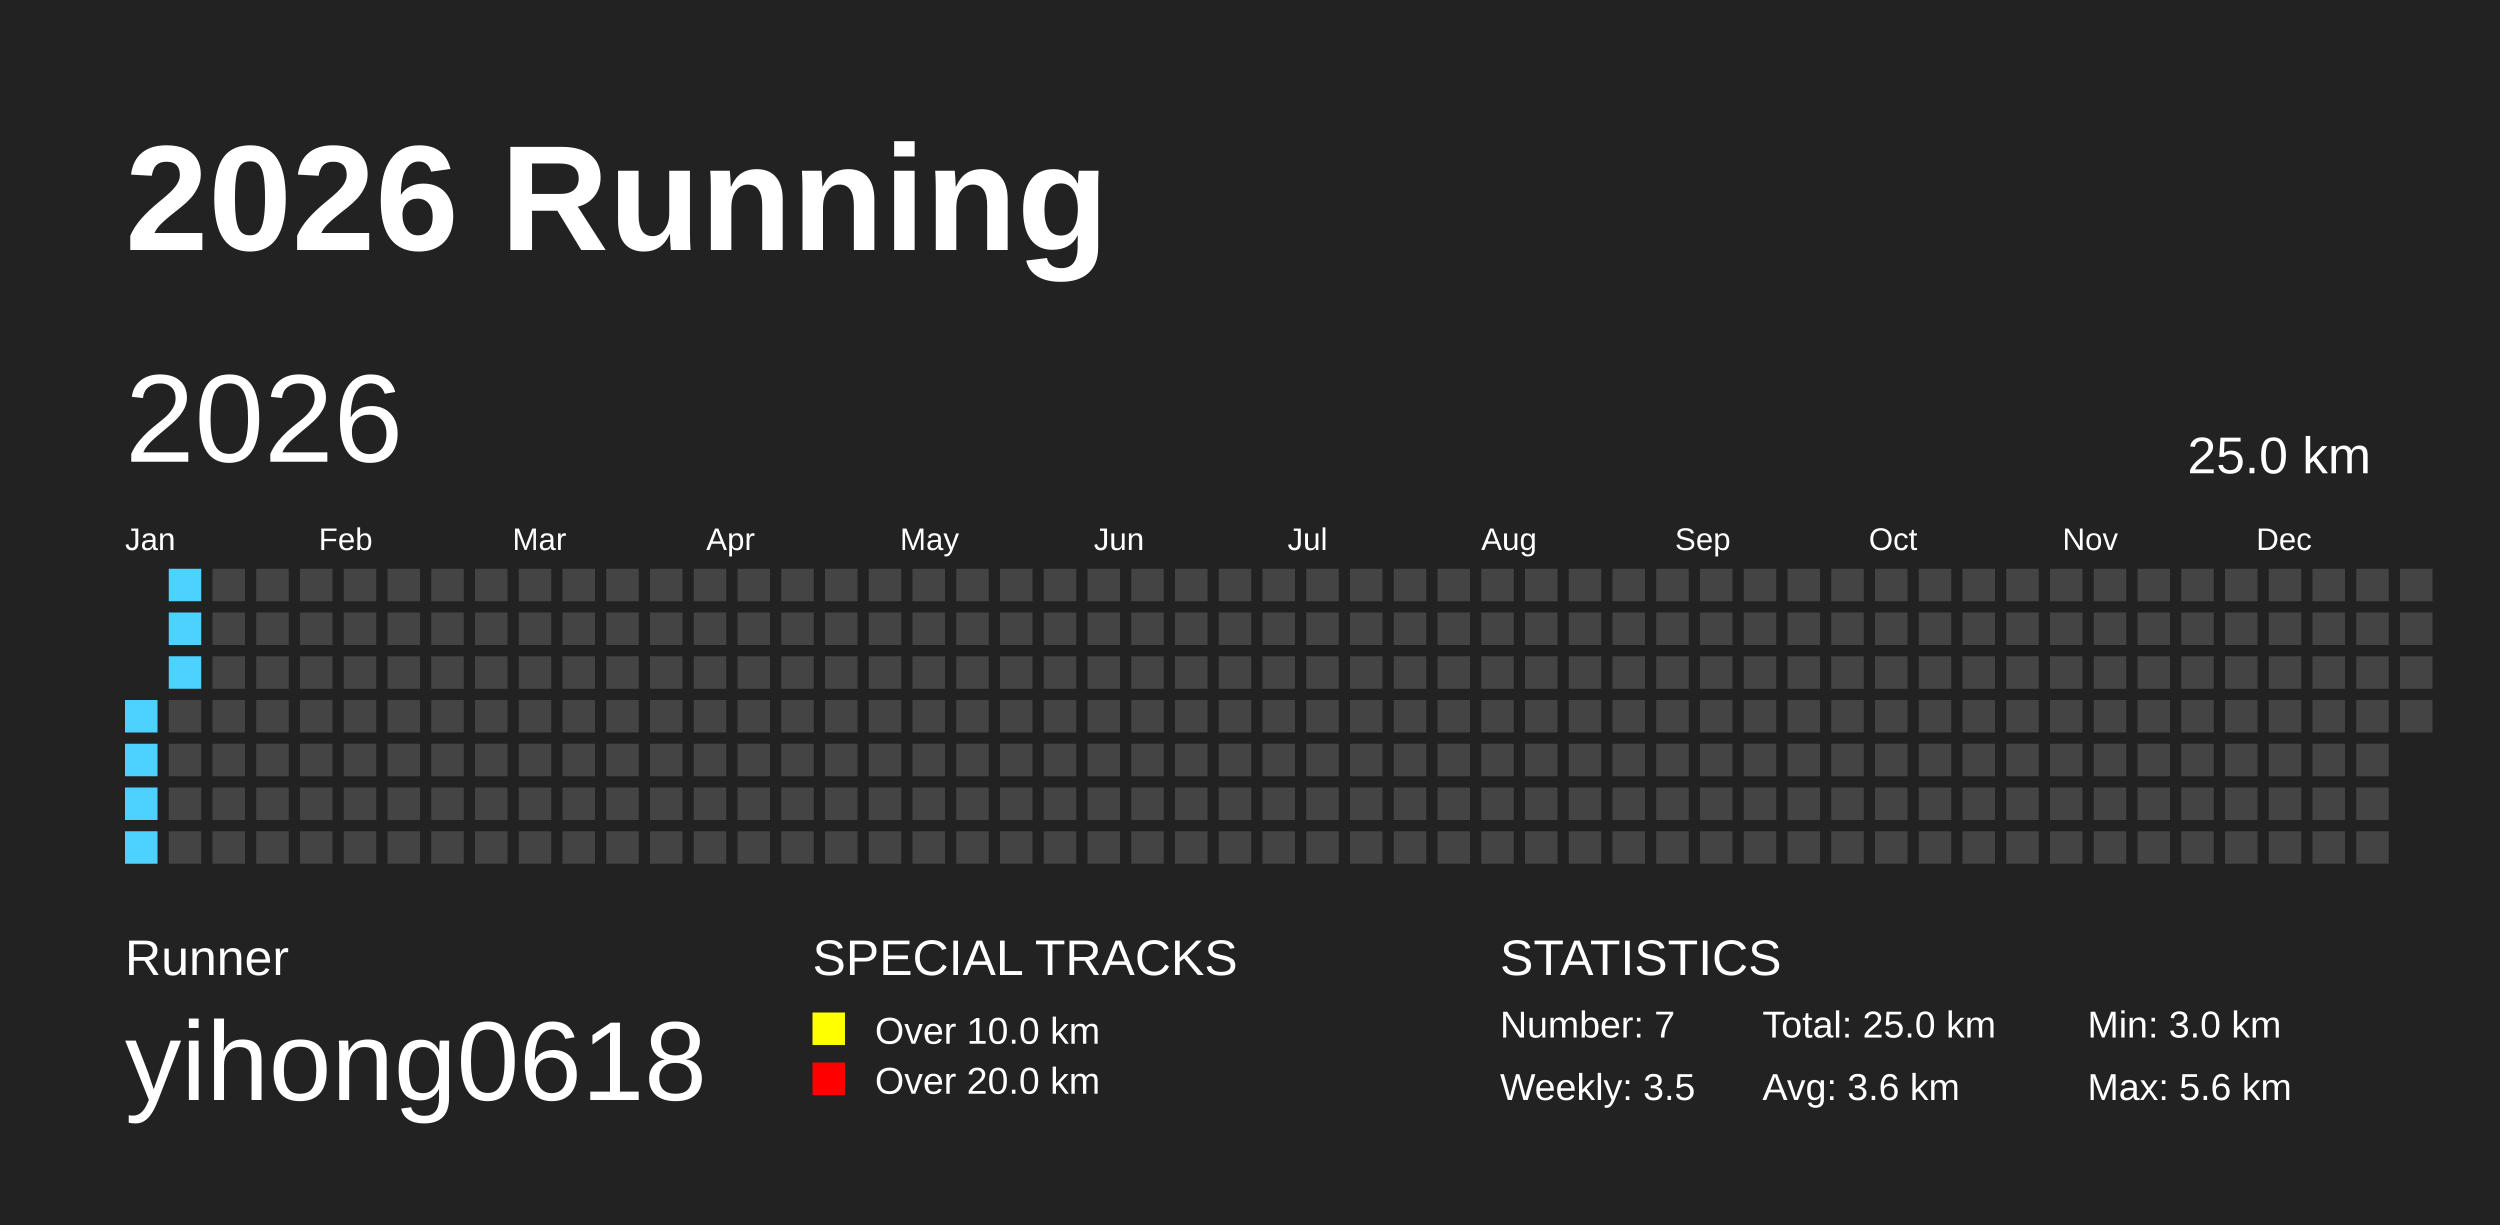
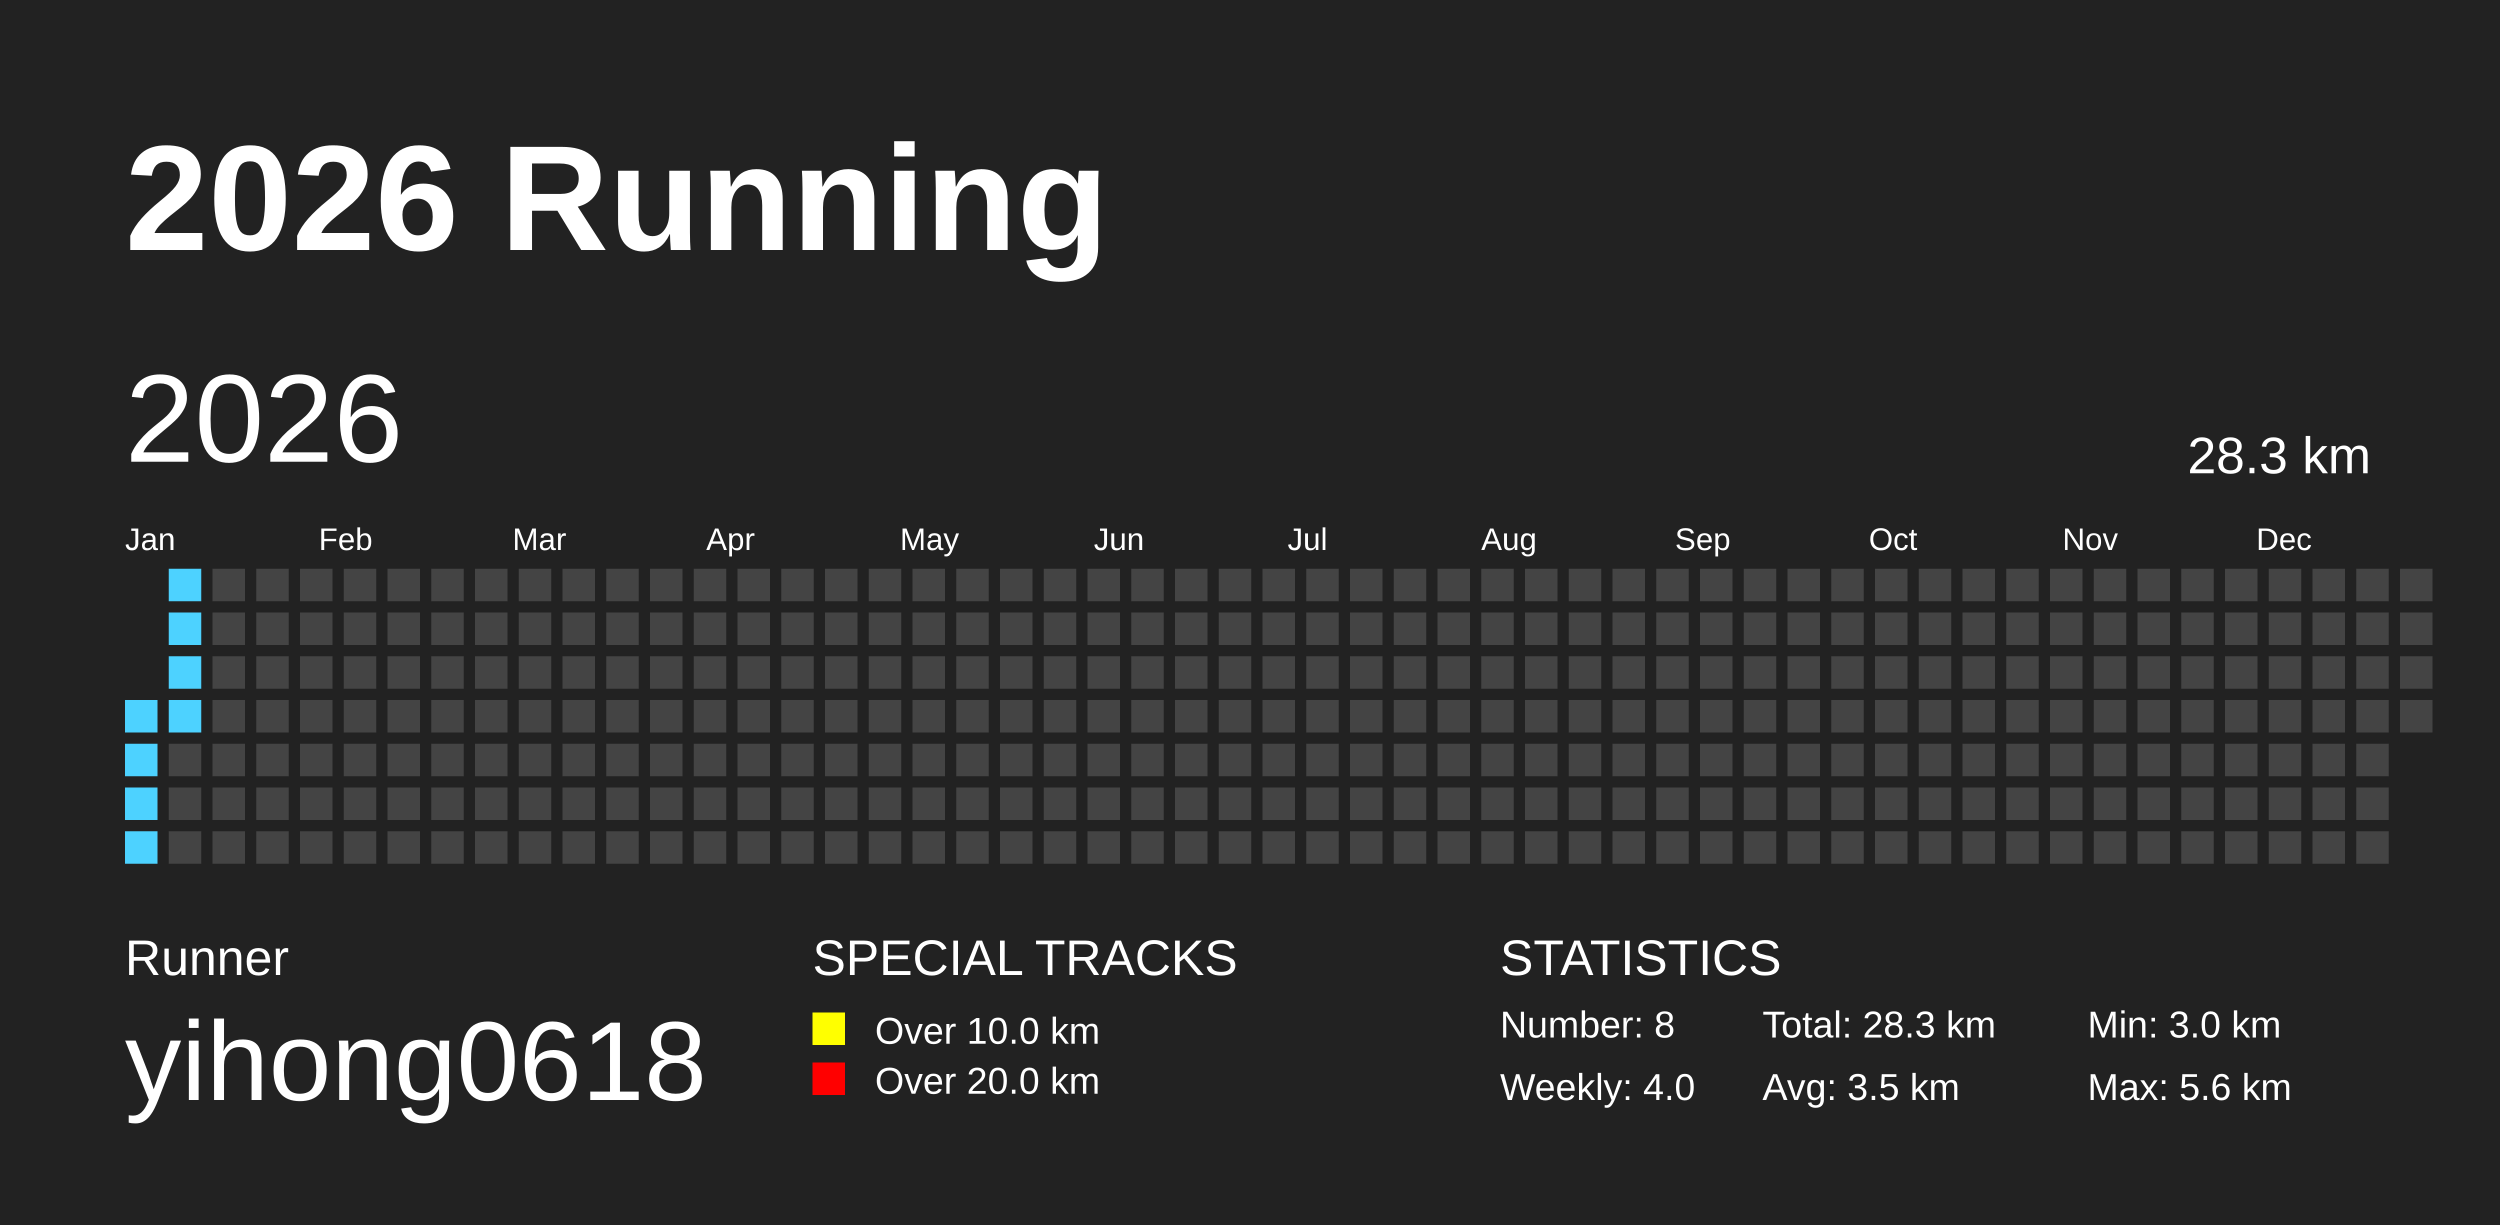
<svg xmlns="http://www.w3.org/2000/svg" baseProfile="full" height="98mm" version="1.1" viewBox="0,0,200,98" width="200mm">
  <defs />
  <rect fill="#222222" height="98" width="200" x="0" y="0" />
  <text fill="#FFFFFF" style="font-size:12px; font-family:Arial; font-weight:bold;" x="10" y="20">2026 Running</text>
  <text fill="#FFFFFF" style="font-size:4px; font-family:Arial" x="10" y="78">Runner</text>
  <text fill="#FFFFFF" style="font-size:9px; font-family:Arial" x="10" y="88">yihong0618</text>
  <text fill="#FFFFFF" style="font-size:4px; font-family:Arial" x="65" y="78">SPECIAL TRACKS</text>
  <rect fill="yellow" height="2.6" width="2.6" x="65" y="81" />
  <text fill="#FFFFFF" style="font-size:3px; font-family:Arial" x="70" y="83.5">Over 10.0 km</text>
  <rect fill="red" height="2.6" width="2.6" x="65" y="85" />
  <text fill="#FFFFFF" style="font-size:3px; font-family:Arial" x="70" y="87.5">Over 20.0 km</text>
  <text fill="#FFFFFF" style="font-size:4px; font-family:Arial" x="120" y="78">STATISTICS</text>
-   <text fill="#FFFFFF" style="font-size:3px; font-family:Arial" x="120" y="83">Number: 7</text>
-   <text fill="#FFFFFF" style="font-size:3px; font-family:Arial" x="120" y="88">Weekly: 3.5</text>
-   <text fill="#FFFFFF" style="font-size:3px; font-family:Arial" x="141" y="83">Total: 25.0 km</text>
-   <text fill="#FFFFFF" style="font-size:3px; font-family:Arial" x="141" y="88">Avg: 3.6 km</text>
+   <text fill="#FFFFFF" style="font-size:3px; font-family:Arial" x="120" y="83">Number: 8</text>
+   <text fill="#FFFFFF" style="font-size:3px; font-family:Arial" x="120" y="88">Weekly: 4.0</text>
+   <text fill="#FFFFFF" style="font-size:3px; font-family:Arial" x="141" y="83">Total: 28.3 km</text>
+   <text fill="#FFFFFF" style="font-size:3px; font-family:Arial" x="141" y="88">Avg: 3.5 km</text>
  <text fill="#FFFFFF" style="font-size:3px; font-family:Arial" x="167" y="83">Min: 3.0 km</text>
  <text fill="#FFFFFF" style="font-size:3px; font-family:Arial" x="167" y="88">Max: 5.6 km</text>
  <text dominant-baseline="hanging" fill="#FFFFFF" style="font-size:10.0px; font-family:Arial;" x="10" y="30">2026</text>
-   <text dominant-baseline="hanging" fill="#FFFFFF" style="font-size:4.125px; font-family:Arial;" x="175" y="35">25.0 km</text>
+   <text dominant-baseline="hanging" fill="#FFFFFF" style="font-size:4.125px; font-family:Arial;" x="175" y="35">28.3 km</text>
  <text fill="#FFFFFF" style="font-size:2.5px; font-family:Arial" x="10.0" y="44">Jan</text>
  <text fill="#FFFFFF" style="font-size:2.5px; font-family:Arial" x="25.5" y="44">Feb</text>
  <text fill="#FFFFFF" style="font-size:2.5px; font-family:Arial" x="41.0" y="44">Mar</text>
  <text fill="#FFFFFF" style="font-size:2.5px; font-family:Arial" x="56.5" y="44">Apr</text>
  <text fill="#FFFFFF" style="font-size:2.5px; font-family:Arial" x="72.0" y="44">May</text>
  <text fill="#FFFFFF" style="font-size:2.5px; font-family:Arial" x="87.5" y="44">Jun</text>
  <text fill="#FFFFFF" style="font-size:2.5px; font-family:Arial" x="103.0" y="44">Jul</text>
  <text fill="#FFFFFF" style="font-size:2.5px; font-family:Arial" x="118.5" y="44">Aug</text>
  <text fill="#FFFFFF" style="font-size:2.5px; font-family:Arial" x="134.0" y="44">Sep</text>
  <text fill="#FFFFFF" style="font-size:2.5px; font-family:Arial" x="149.5" y="44">Oct</text>
  <text fill="#FFFFFF" style="font-size:2.5px; font-family:Arial" x="165.0" y="44">Nov</text>
  <text fill="#FFFFFF" style="font-size:2.5px; font-family:Arial" x="180.5" y="44">Dec</text>
  <rect fill="#4DD2FF" height="2.6" width="2.6" x="10.0" y="56.0" />
  <rect fill="#4DD2FF" height="2.6" width="2.6" x="10.0" y="59.5" />
  <rect fill="#4DD2FF" height="2.6" width="2.6" x="10.0" y="63.0" />
  <rect fill="#4DD2FF" height="2.6" width="2.6" x="10.0" y="66.5" />
  <rect fill="#4DD2FF" height="2.6" width="2.6" x="13.5" y="45.5" />
  <rect fill="#4DD2FF" height="2.6" width="2.6" x="13.5" y="49.0" />
  <rect fill="#4DD2FF" height="2.6" width="2.6" x="13.5" y="52.5" />
-   <rect fill="#444444" height="2.6" width="2.6" x="13.5" y="56.0" />
+   <rect fill="#4DD2FF" height="2.6" width="2.6" x="13.5" y="56.0" />
  <rect fill="#444444" height="2.6" width="2.6" x="13.5" y="59.5" />
  <rect fill="#444444" height="2.6" width="2.6" x="13.5" y="63.0" />
  <rect fill="#444444" height="2.6" width="2.6" x="13.5" y="66.5" />
  <rect fill="#444444" height="2.6" width="2.6" x="17.0" y="45.5" />
  <rect fill="#444444" height="2.6" width="2.6" x="17.0" y="49.0" />
  <rect fill="#444444" height="2.6" width="2.6" x="17.0" y="52.5" />
  <rect fill="#444444" height="2.6" width="2.6" x="17.0" y="56.0" />
  <rect fill="#444444" height="2.6" width="2.6" x="17.0" y="59.5" />
  <rect fill="#444444" height="2.6" width="2.6" x="17.0" y="63.0" />
  <rect fill="#444444" height="2.6" width="2.6" x="17.0" y="66.5" />
  <rect fill="#444444" height="2.6" width="2.6" x="20.5" y="45.5" />
  <rect fill="#444444" height="2.6" width="2.6" x="20.5" y="49.0" />
  <rect fill="#444444" height="2.6" width="2.6" x="20.5" y="52.5" />
  <rect fill="#444444" height="2.6" width="2.6" x="20.5" y="56.0" />
  <rect fill="#444444" height="2.6" width="2.6" x="20.5" y="59.5" />
  <rect fill="#444444" height="2.6" width="2.6" x="20.5" y="63.0" />
  <rect fill="#444444" height="2.6" width="2.6" x="20.5" y="66.5" />
  <rect fill="#444444" height="2.6" width="2.6" x="24.0" y="45.5" />
  <rect fill="#444444" height="2.6" width="2.6" x="24.0" y="49.0" />
  <rect fill="#444444" height="2.6" width="2.6" x="24.0" y="52.5" />
  <rect fill="#444444" height="2.6" width="2.6" x="24.0" y="56.0" />
  <rect fill="#444444" height="2.6" width="2.6" x="24.0" y="59.5" />
  <rect fill="#444444" height="2.6" width="2.6" x="24.0" y="63.0" />
  <rect fill="#444444" height="2.6" width="2.6" x="24.0" y="66.5" />
  <rect fill="#444444" height="2.6" width="2.6" x="27.5" y="45.5" />
  <rect fill="#444444" height="2.6" width="2.6" x="27.5" y="49.0" />
  <rect fill="#444444" height="2.6" width="2.6" x="27.5" y="52.5" />
  <rect fill="#444444" height="2.6" width="2.6" x="27.5" y="56.0" />
  <rect fill="#444444" height="2.6" width="2.6" x="27.5" y="59.5" />
  <rect fill="#444444" height="2.6" width="2.6" x="27.5" y="63.0" />
  <rect fill="#444444" height="2.6" width="2.6" x="27.5" y="66.5" />
  <rect fill="#444444" height="2.6" width="2.6" x="31.0" y="45.5" />
  <rect fill="#444444" height="2.6" width="2.6" x="31.0" y="49.0" />
  <rect fill="#444444" height="2.6" width="2.6" x="31.0" y="52.5" />
  <rect fill="#444444" height="2.6" width="2.6" x="31.0" y="56.0" />
  <rect fill="#444444" height="2.6" width="2.6" x="31.0" y="59.5" />
  <rect fill="#444444" height="2.6" width="2.6" x="31.0" y="63.0" />
  <rect fill="#444444" height="2.6" width="2.6" x="31.0" y="66.5" />
  <rect fill="#444444" height="2.6" width="2.6" x="34.5" y="45.5" />
  <rect fill="#444444" height="2.6" width="2.6" x="34.5" y="49.0" />
  <rect fill="#444444" height="2.6" width="2.6" x="34.5" y="52.5" />
  <rect fill="#444444" height="2.6" width="2.6" x="34.5" y="56.0" />
  <rect fill="#444444" height="2.6" width="2.6" x="34.5" y="59.5" />
  <rect fill="#444444" height="2.6" width="2.6" x="34.5" y="63.0" />
  <rect fill="#444444" height="2.6" width="2.6" x="34.5" y="66.5" />
  <rect fill="#444444" height="2.6" width="2.6" x="38.0" y="45.5" />
  <rect fill="#444444" height="2.6" width="2.6" x="38.0" y="49.0" />
  <rect fill="#444444" height="2.6" width="2.6" x="38.0" y="52.5" />
  <rect fill="#444444" height="2.6" width="2.6" x="38.0" y="56.0" />
  <rect fill="#444444" height="2.6" width="2.6" x="38.0" y="59.5" />
  <rect fill="#444444" height="2.6" width="2.6" x="38.0" y="63.0" />
  <rect fill="#444444" height="2.6" width="2.6" x="38.0" y="66.5" />
  <rect fill="#444444" height="2.6" width="2.6" x="41.5" y="45.5" />
  <rect fill="#444444" height="2.6" width="2.6" x="41.5" y="49.0" />
  <rect fill="#444444" height="2.6" width="2.6" x="41.5" y="52.5" />
  <rect fill="#444444" height="2.6" width="2.6" x="41.5" y="56.0" />
  <rect fill="#444444" height="2.6" width="2.6" x="41.5" y="59.5" />
  <rect fill="#444444" height="2.6" width="2.6" x="41.5" y="63.0" />
  <rect fill="#444444" height="2.6" width="2.6" x="41.5" y="66.5" />
  <rect fill="#444444" height="2.6" width="2.6" x="45.0" y="45.5" />
  <rect fill="#444444" height="2.6" width="2.6" x="45.0" y="49.0" />
  <rect fill="#444444" height="2.6" width="2.6" x="45.0" y="52.5" />
  <rect fill="#444444" height="2.6" width="2.6" x="45.0" y="56.0" />
  <rect fill="#444444" height="2.6" width="2.6" x="45.0" y="59.5" />
  <rect fill="#444444" height="2.6" width="2.6" x="45.0" y="63.0" />
  <rect fill="#444444" height="2.6" width="2.6" x="45.0" y="66.5" />
  <rect fill="#444444" height="2.6" width="2.6" x="48.5" y="45.5" />
  <rect fill="#444444" height="2.6" width="2.6" x="48.5" y="49.0" />
  <rect fill="#444444" height="2.6" width="2.6" x="48.5" y="52.5" />
  <rect fill="#444444" height="2.6" width="2.6" x="48.5" y="56.0" />
  <rect fill="#444444" height="2.6" width="2.6" x="48.5" y="59.5" />
  <rect fill="#444444" height="2.6" width="2.6" x="48.5" y="63.0" />
  <rect fill="#444444" height="2.6" width="2.6" x="48.5" y="66.5" />
  <rect fill="#444444" height="2.6" width="2.6" x="52.0" y="45.5" />
  <rect fill="#444444" height="2.6" width="2.6" x="52.0" y="49.0" />
  <rect fill="#444444" height="2.6" width="2.6" x="52.0" y="52.5" />
  <rect fill="#444444" height="2.6" width="2.6" x="52.0" y="56.0" />
  <rect fill="#444444" height="2.6" width="2.6" x="52.0" y="59.5" />
  <rect fill="#444444" height="2.6" width="2.6" x="52.0" y="63.0" />
  <rect fill="#444444" height="2.6" width="2.6" x="52.0" y="66.5" />
  <rect fill="#444444" height="2.6" width="2.6" x="55.5" y="45.5" />
  <rect fill="#444444" height="2.6" width="2.6" x="55.5" y="49.0" />
  <rect fill="#444444" height="2.6" width="2.6" x="55.5" y="52.5" />
  <rect fill="#444444" height="2.6" width="2.6" x="55.5" y="56.0" />
  <rect fill="#444444" height="2.6" width="2.6" x="55.5" y="59.5" />
  <rect fill="#444444" height="2.6" width="2.6" x="55.5" y="63.0" />
  <rect fill="#444444" height="2.6" width="2.6" x="55.5" y="66.5" />
  <rect fill="#444444" height="2.6" width="2.6" x="59.0" y="45.5" />
  <rect fill="#444444" height="2.6" width="2.6" x="59.0" y="49.0" />
  <rect fill="#444444" height="2.6" width="2.6" x="59.0" y="52.5" />
  <rect fill="#444444" height="2.6" width="2.6" x="59.0" y="56.0" />
  <rect fill="#444444" height="2.6" width="2.6" x="59.0" y="59.5" />
  <rect fill="#444444" height="2.6" width="2.6" x="59.0" y="63.0" />
  <rect fill="#444444" height="2.6" width="2.6" x="59.0" y="66.5" />
  <rect fill="#444444" height="2.6" width="2.6" x="62.5" y="45.5" />
  <rect fill="#444444" height="2.6" width="2.6" x="62.5" y="49.0" />
  <rect fill="#444444" height="2.6" width="2.6" x="62.5" y="52.5" />
  <rect fill="#444444" height="2.6" width="2.6" x="62.5" y="56.0" />
  <rect fill="#444444" height="2.6" width="2.6" x="62.5" y="59.5" />
  <rect fill="#444444" height="2.6" width="2.6" x="62.5" y="63.0" />
  <rect fill="#444444" height="2.6" width="2.6" x="62.5" y="66.5" />
  <rect fill="#444444" height="2.6" width="2.6" x="66.0" y="45.5" />
  <rect fill="#444444" height="2.6" width="2.6" x="66.0" y="49.0" />
  <rect fill="#444444" height="2.6" width="2.6" x="66.0" y="52.5" />
  <rect fill="#444444" height="2.6" width="2.6" x="66.0" y="56.0" />
  <rect fill="#444444" height="2.6" width="2.6" x="66.0" y="59.5" />
  <rect fill="#444444" height="2.6" width="2.6" x="66.0" y="63.0" />
  <rect fill="#444444" height="2.6" width="2.6" x="66.0" y="66.5" />
  <rect fill="#444444" height="2.6" width="2.6" x="69.5" y="45.5" />
  <rect fill="#444444" height="2.6" width="2.6" x="69.5" y="49.0" />
  <rect fill="#444444" height="2.6" width="2.6" x="69.5" y="52.5" />
  <rect fill="#444444" height="2.6" width="2.6" x="69.5" y="56.0" />
  <rect fill="#444444" height="2.6" width="2.6" x="69.5" y="59.5" />
  <rect fill="#444444" height="2.6" width="2.6" x="69.5" y="63.0" />
  <rect fill="#444444" height="2.6" width="2.6" x="69.5" y="66.5" />
  <rect fill="#444444" height="2.6" width="2.6" x="73.0" y="45.5" />
  <rect fill="#444444" height="2.6" width="2.6" x="73.0" y="49.0" />
  <rect fill="#444444" height="2.6" width="2.6" x="73.0" y="52.5" />
  <rect fill="#444444" height="2.6" width="2.6" x="73.0" y="56.0" />
  <rect fill="#444444" height="2.6" width="2.6" x="73.0" y="59.5" />
  <rect fill="#444444" height="2.6" width="2.6" x="73.0" y="63.0" />
  <rect fill="#444444" height="2.6" width="2.6" x="73.0" y="66.5" />
  <rect fill="#444444" height="2.6" width="2.6" x="76.5" y="45.5" />
  <rect fill="#444444" height="2.6" width="2.6" x="76.5" y="49.0" />
  <rect fill="#444444" height="2.6" width="2.6" x="76.5" y="52.5" />
  <rect fill="#444444" height="2.6" width="2.6" x="76.5" y="56.0" />
  <rect fill="#444444" height="2.6" width="2.6" x="76.5" y="59.5" />
  <rect fill="#444444" height="2.6" width="2.6" x="76.5" y="63.0" />
  <rect fill="#444444" height="2.6" width="2.6" x="76.5" y="66.5" />
  <rect fill="#444444" height="2.6" width="2.6" x="80.0" y="45.5" />
  <rect fill="#444444" height="2.6" width="2.6" x="80.0" y="49.0" />
  <rect fill="#444444" height="2.6" width="2.6" x="80.0" y="52.5" />
  <rect fill="#444444" height="2.6" width="2.6" x="80.0" y="56.0" />
  <rect fill="#444444" height="2.6" width="2.6" x="80.0" y="59.5" />
  <rect fill="#444444" height="2.6" width="2.6" x="80.0" y="63.0" />
  <rect fill="#444444" height="2.6" width="2.6" x="80.0" y="66.5" />
  <rect fill="#444444" height="2.6" width="2.6" x="83.5" y="45.5" />
  <rect fill="#444444" height="2.6" width="2.6" x="83.5" y="49.0" />
  <rect fill="#444444" height="2.6" width="2.6" x="83.5" y="52.5" />
  <rect fill="#444444" height="2.6" width="2.6" x="83.5" y="56.0" />
  <rect fill="#444444" height="2.6" width="2.6" x="83.5" y="59.5" />
  <rect fill="#444444" height="2.6" width="2.6" x="83.5" y="63.0" />
  <rect fill="#444444" height="2.6" width="2.6" x="83.5" y="66.5" />
  <rect fill="#444444" height="2.6" width="2.6" x="87.0" y="45.5" />
  <rect fill="#444444" height="2.6" width="2.6" x="87.0" y="49.0" />
  <rect fill="#444444" height="2.6" width="2.6" x="87.0" y="52.5" />
  <rect fill="#444444" height="2.6" width="2.6" x="87.0" y="56.0" />
  <rect fill="#444444" height="2.6" width="2.6" x="87.0" y="59.5" />
  <rect fill="#444444" height="2.6" width="2.6" x="87.0" y="63.0" />
  <rect fill="#444444" height="2.6" width="2.6" x="87.0" y="66.5" />
  <rect fill="#444444" height="2.6" width="2.6" x="90.5" y="45.5" />
  <rect fill="#444444" height="2.6" width="2.6" x="90.5" y="49.0" />
  <rect fill="#444444" height="2.6" width="2.6" x="90.5" y="52.5" />
  <rect fill="#444444" height="2.6" width="2.6" x="90.5" y="56.0" />
  <rect fill="#444444" height="2.6" width="2.6" x="90.5" y="59.5" />
  <rect fill="#444444" height="2.6" width="2.6" x="90.5" y="63.0" />
  <rect fill="#444444" height="2.6" width="2.6" x="90.5" y="66.5" />
  <rect fill="#444444" height="2.6" width="2.6" x="94.0" y="45.5" />
  <rect fill="#444444" height="2.6" width="2.6" x="94.0" y="49.0" />
  <rect fill="#444444" height="2.6" width="2.6" x="94.0" y="52.5" />
  <rect fill="#444444" height="2.6" width="2.6" x="94.0" y="56.0" />
  <rect fill="#444444" height="2.6" width="2.6" x="94.0" y="59.5" />
  <rect fill="#444444" height="2.6" width="2.6" x="94.0" y="63.0" />
  <rect fill="#444444" height="2.6" width="2.6" x="94.0" y="66.5" />
  <rect fill="#444444" height="2.6" width="2.6" x="97.5" y="45.5" />
  <rect fill="#444444" height="2.6" width="2.6" x="97.5" y="49.0" />
  <rect fill="#444444" height="2.6" width="2.6" x="97.5" y="52.5" />
  <rect fill="#444444" height="2.6" width="2.6" x="97.5" y="56.0" />
  <rect fill="#444444" height="2.6" width="2.6" x="97.5" y="59.5" />
  <rect fill="#444444" height="2.6" width="2.6" x="97.5" y="63.0" />
  <rect fill="#444444" height="2.6" width="2.6" x="97.5" y="66.5" />
  <rect fill="#444444" height="2.6" width="2.6" x="101.0" y="45.5" />
  <rect fill="#444444" height="2.6" width="2.6" x="101.0" y="49.0" />
  <rect fill="#444444" height="2.6" width="2.6" x="101.0" y="52.5" />
  <rect fill="#444444" height="2.6" width="2.6" x="101.0" y="56.0" />
  <rect fill="#444444" height="2.6" width="2.6" x="101.0" y="59.5" />
  <rect fill="#444444" height="2.6" width="2.6" x="101.0" y="63.0" />
  <rect fill="#444444" height="2.6" width="2.6" x="101.0" y="66.5" />
  <rect fill="#444444" height="2.6" width="2.6" x="104.5" y="45.5" />
  <rect fill="#444444" height="2.6" width="2.6" x="104.5" y="49.0" />
  <rect fill="#444444" height="2.6" width="2.6" x="104.5" y="52.5" />
  <rect fill="#444444" height="2.6" width="2.6" x="104.5" y="56.0" />
  <rect fill="#444444" height="2.6" width="2.6" x="104.5" y="59.5" />
  <rect fill="#444444" height="2.6" width="2.6" x="104.5" y="63.0" />
  <rect fill="#444444" height="2.6" width="2.6" x="104.5" y="66.5" />
  <rect fill="#444444" height="2.6" width="2.6" x="108.0" y="45.5" />
  <rect fill="#444444" height="2.6" width="2.6" x="108.0" y="49.0" />
  <rect fill="#444444" height="2.6" width="2.6" x="108.0" y="52.5" />
  <rect fill="#444444" height="2.6" width="2.6" x="108.0" y="56.0" />
  <rect fill="#444444" height="2.6" width="2.6" x="108.0" y="59.5" />
  <rect fill="#444444" height="2.6" width="2.6" x="108.0" y="63.0" />
  <rect fill="#444444" height="2.6" width="2.6" x="108.0" y="66.5" />
  <rect fill="#444444" height="2.6" width="2.6" x="111.5" y="45.5" />
  <rect fill="#444444" height="2.6" width="2.6" x="111.5" y="49.0" />
  <rect fill="#444444" height="2.6" width="2.6" x="111.5" y="52.5" />
  <rect fill="#444444" height="2.6" width="2.6" x="111.5" y="56.0" />
  <rect fill="#444444" height="2.6" width="2.6" x="111.5" y="59.5" />
  <rect fill="#444444" height="2.6" width="2.6" x="111.5" y="63.0" />
  <rect fill="#444444" height="2.6" width="2.6" x="111.5" y="66.5" />
  <rect fill="#444444" height="2.6" width="2.6" x="115.0" y="45.5" />
  <rect fill="#444444" height="2.6" width="2.6" x="115.0" y="49.0" />
  <rect fill="#444444" height="2.6" width="2.6" x="115.0" y="52.5" />
  <rect fill="#444444" height="2.6" width="2.6" x="115.0" y="56.0" />
  <rect fill="#444444" height="2.6" width="2.6" x="115.0" y="59.5" />
  <rect fill="#444444" height="2.6" width="2.6" x="115.0" y="63.0" />
  <rect fill="#444444" height="2.6" width="2.6" x="115.0" y="66.5" />
  <rect fill="#444444" height="2.6" width="2.6" x="118.5" y="45.5" />
  <rect fill="#444444" height="2.6" width="2.6" x="118.5" y="49.0" />
  <rect fill="#444444" height="2.6" width="2.6" x="118.5" y="52.5" />
  <rect fill="#444444" height="2.6" width="2.6" x="118.5" y="56.0" />
  <rect fill="#444444" height="2.6" width="2.6" x="118.5" y="59.5" />
  <rect fill="#444444" height="2.6" width="2.6" x="118.5" y="63.0" />
  <rect fill="#444444" height="2.6" width="2.6" x="118.5" y="66.5" />
  <rect fill="#444444" height="2.6" width="2.6" x="122.0" y="45.5" />
  <rect fill="#444444" height="2.6" width="2.6" x="122.0" y="49.0" />
  <rect fill="#444444" height="2.6" width="2.6" x="122.0" y="52.5" />
  <rect fill="#444444" height="2.6" width="2.6" x="122.0" y="56.0" />
  <rect fill="#444444" height="2.6" width="2.6" x="122.0" y="59.5" />
  <rect fill="#444444" height="2.6" width="2.6" x="122.0" y="63.0" />
  <rect fill="#444444" height="2.6" width="2.6" x="122.0" y="66.5" />
  <rect fill="#444444" height="2.6" width="2.6" x="125.5" y="45.5" />
  <rect fill="#444444" height="2.6" width="2.6" x="125.5" y="49.0" />
  <rect fill="#444444" height="2.6" width="2.6" x="125.5" y="52.5" />
  <rect fill="#444444" height="2.6" width="2.6" x="125.5" y="56.0" />
  <rect fill="#444444" height="2.6" width="2.6" x="125.5" y="59.5" />
  <rect fill="#444444" height="2.6" width="2.6" x="125.5" y="63.0" />
  <rect fill="#444444" height="2.6" width="2.6" x="125.5" y="66.5" />
  <rect fill="#444444" height="2.6" width="2.6" x="129.0" y="45.5" />
  <rect fill="#444444" height="2.6" width="2.6" x="129.0" y="49.0" />
  <rect fill="#444444" height="2.6" width="2.6" x="129.0" y="52.5" />
  <rect fill="#444444" height="2.6" width="2.6" x="129.0" y="56.0" />
  <rect fill="#444444" height="2.6" width="2.6" x="129.0" y="59.5" />
  <rect fill="#444444" height="2.6" width="2.6" x="129.0" y="63.0" />
  <rect fill="#444444" height="2.6" width="2.6" x="129.0" y="66.5" />
  <rect fill="#444444" height="2.6" width="2.6" x="132.5" y="45.5" />
  <rect fill="#444444" height="2.6" width="2.6" x="132.5" y="49.0" />
  <rect fill="#444444" height="2.6" width="2.6" x="132.5" y="52.5" />
  <rect fill="#444444" height="2.6" width="2.6" x="132.5" y="56.0" />
  <rect fill="#444444" height="2.6" width="2.6" x="132.5" y="59.5" />
  <rect fill="#444444" height="2.6" width="2.6" x="132.5" y="63.0" />
  <rect fill="#444444" height="2.6" width="2.6" x="132.5" y="66.5" />
  <rect fill="#444444" height="2.6" width="2.6" x="136.0" y="45.5" />
  <rect fill="#444444" height="2.6" width="2.6" x="136.0" y="49.0" />
  <rect fill="#444444" height="2.6" width="2.6" x="136.0" y="52.5" />
  <rect fill="#444444" height="2.6" width="2.6" x="136.0" y="56.0" />
  <rect fill="#444444" height="2.6" width="2.6" x="136.0" y="59.5" />
  <rect fill="#444444" height="2.6" width="2.6" x="136.0" y="63.0" />
  <rect fill="#444444" height="2.6" width="2.6" x="136.0" y="66.5" />
  <rect fill="#444444" height="2.6" width="2.6" x="139.5" y="45.5" />
  <rect fill="#444444" height="2.6" width="2.6" x="139.5" y="49.0" />
  <rect fill="#444444" height="2.6" width="2.6" x="139.5" y="52.5" />
  <rect fill="#444444" height="2.6" width="2.6" x="139.5" y="56.0" />
  <rect fill="#444444" height="2.6" width="2.6" x="139.5" y="59.5" />
  <rect fill="#444444" height="2.6" width="2.6" x="139.5" y="63.0" />
  <rect fill="#444444" height="2.6" width="2.6" x="139.5" y="66.5" />
  <rect fill="#444444" height="2.6" width="2.6" x="143.0" y="45.5" />
  <rect fill="#444444" height="2.6" width="2.6" x="143.0" y="49.0" />
  <rect fill="#444444" height="2.6" width="2.6" x="143.0" y="52.5" />
  <rect fill="#444444" height="2.6" width="2.6" x="143.0" y="56.0" />
  <rect fill="#444444" height="2.6" width="2.6" x="143.0" y="59.5" />
  <rect fill="#444444" height="2.6" width="2.6" x="143.0" y="63.0" />
  <rect fill="#444444" height="2.6" width="2.6" x="143.0" y="66.5" />
  <rect fill="#444444" height="2.6" width="2.6" x="146.5" y="45.5" />
  <rect fill="#444444" height="2.6" width="2.6" x="146.5" y="49.0" />
  <rect fill="#444444" height="2.6" width="2.6" x="146.5" y="52.5" />
  <rect fill="#444444" height="2.6" width="2.6" x="146.5" y="56.0" />
  <rect fill="#444444" height="2.6" width="2.6" x="146.5" y="59.5" />
  <rect fill="#444444" height="2.6" width="2.6" x="146.5" y="63.0" />
  <rect fill="#444444" height="2.6" width="2.6" x="146.5" y="66.5" />
  <rect fill="#444444" height="2.6" width="2.6" x="150.0" y="45.5" />
  <rect fill="#444444" height="2.6" width="2.6" x="150.0" y="49.0" />
  <rect fill="#444444" height="2.6" width="2.6" x="150.0" y="52.5" />
  <rect fill="#444444" height="2.6" width="2.6" x="150.0" y="56.0" />
  <rect fill="#444444" height="2.6" width="2.6" x="150.0" y="59.5" />
  <rect fill="#444444" height="2.6" width="2.6" x="150.0" y="63.0" />
  <rect fill="#444444" height="2.6" width="2.6" x="150.0" y="66.5" />
  <rect fill="#444444" height="2.6" width="2.6" x="153.5" y="45.5" />
  <rect fill="#444444" height="2.6" width="2.6" x="153.5" y="49.0" />
  <rect fill="#444444" height="2.6" width="2.6" x="153.5" y="52.5" />
  <rect fill="#444444" height="2.6" width="2.6" x="153.5" y="56.0" />
  <rect fill="#444444" height="2.6" width="2.6" x="153.5" y="59.5" />
  <rect fill="#444444" height="2.6" width="2.6" x="153.5" y="63.0" />
  <rect fill="#444444" height="2.6" width="2.6" x="153.5" y="66.5" />
  <rect fill="#444444" height="2.6" width="2.6" x="157.0" y="45.5" />
  <rect fill="#444444" height="2.6" width="2.6" x="157.0" y="49.0" />
  <rect fill="#444444" height="2.6" width="2.6" x="157.0" y="52.5" />
  <rect fill="#444444" height="2.6" width="2.6" x="157.0" y="56.0" />
  <rect fill="#444444" height="2.6" width="2.6" x="157.0" y="59.5" />
  <rect fill="#444444" height="2.6" width="2.6" x="157.0" y="63.0" />
  <rect fill="#444444" height="2.6" width="2.6" x="157.0" y="66.5" />
  <rect fill="#444444" height="2.6" width="2.6" x="160.5" y="45.5" />
  <rect fill="#444444" height="2.6" width="2.6" x="160.5" y="49.0" />
  <rect fill="#444444" height="2.6" width="2.6" x="160.5" y="52.5" />
  <rect fill="#444444" height="2.6" width="2.6" x="160.5" y="56.0" />
  <rect fill="#444444" height="2.6" width="2.6" x="160.5" y="59.5" />
  <rect fill="#444444" height="2.6" width="2.6" x="160.5" y="63.0" />
  <rect fill="#444444" height="2.6" width="2.6" x="160.5" y="66.5" />
  <rect fill="#444444" height="2.6" width="2.6" x="164.0" y="45.5" />
  <rect fill="#444444" height="2.6" width="2.6" x="164.0" y="49.0" />
  <rect fill="#444444" height="2.6" width="2.6" x="164.0" y="52.5" />
  <rect fill="#444444" height="2.6" width="2.6" x="164.0" y="56.0" />
  <rect fill="#444444" height="2.6" width="2.6" x="164.0" y="59.5" />
  <rect fill="#444444" height="2.6" width="2.6" x="164.0" y="63.0" />
  <rect fill="#444444" height="2.6" width="2.6" x="164.0" y="66.5" />
  <rect fill="#444444" height="2.6" width="2.6" x="167.5" y="45.5" />
  <rect fill="#444444" height="2.6" width="2.6" x="167.5" y="49.0" />
  <rect fill="#444444" height="2.6" width="2.6" x="167.5" y="52.5" />
  <rect fill="#444444" height="2.6" width="2.6" x="167.5" y="56.0" />
  <rect fill="#444444" height="2.6" width="2.6" x="167.5" y="59.5" />
  <rect fill="#444444" height="2.6" width="2.6" x="167.5" y="63.0" />
  <rect fill="#444444" height="2.6" width="2.6" x="167.5" y="66.5" />
  <rect fill="#444444" height="2.6" width="2.6" x="171.0" y="45.5" />
  <rect fill="#444444" height="2.6" width="2.6" x="171.0" y="49.0" />
  <rect fill="#444444" height="2.6" width="2.6" x="171.0" y="52.5" />
  <rect fill="#444444" height="2.6" width="2.6" x="171.0" y="56.0" />
  <rect fill="#444444" height="2.6" width="2.6" x="171.0" y="59.5" />
  <rect fill="#444444" height="2.6" width="2.6" x="171.0" y="63.0" />
  <rect fill="#444444" height="2.6" width="2.6" x="171.0" y="66.5" />
  <rect fill="#444444" height="2.6" width="2.6" x="174.5" y="45.5" />
  <rect fill="#444444" height="2.6" width="2.6" x="174.5" y="49.0" />
  <rect fill="#444444" height="2.6" width="2.6" x="174.5" y="52.5" />
  <rect fill="#444444" height="2.6" width="2.6" x="174.5" y="56.0" />
  <rect fill="#444444" height="2.6" width="2.6" x="174.5" y="59.5" />
  <rect fill="#444444" height="2.6" width="2.6" x="174.5" y="63.0" />
  <rect fill="#444444" height="2.6" width="2.6" x="174.5" y="66.5" />
  <rect fill="#444444" height="2.6" width="2.6" x="178.0" y="45.5" />
  <rect fill="#444444" height="2.6" width="2.6" x="178.0" y="49.0" />
  <rect fill="#444444" height="2.6" width="2.6" x="178.0" y="52.5" />
  <rect fill="#444444" height="2.6" width="2.6" x="178.0" y="56.0" />
  <rect fill="#444444" height="2.6" width="2.6" x="178.0" y="59.5" />
  <rect fill="#444444" height="2.6" width="2.6" x="178.0" y="63.0" />
  <rect fill="#444444" height="2.6" width="2.6" x="178.0" y="66.5" />
  <rect fill="#444444" height="2.6" width="2.6" x="181.5" y="45.5" />
  <rect fill="#444444" height="2.6" width="2.6" x="181.5" y="49.0" />
  <rect fill="#444444" height="2.6" width="2.6" x="181.5" y="52.5" />
  <rect fill="#444444" height="2.6" width="2.6" x="181.5" y="56.0" />
  <rect fill="#444444" height="2.6" width="2.6" x="181.5" y="59.5" />
  <rect fill="#444444" height="2.6" width="2.6" x="181.5" y="63.0" />
  <rect fill="#444444" height="2.6" width="2.6" x="181.5" y="66.5" />
  <rect fill="#444444" height="2.6" width="2.6" x="185.0" y="45.5" />
  <rect fill="#444444" height="2.6" width="2.6" x="185.0" y="49.0" />
  <rect fill="#444444" height="2.6" width="2.6" x="185.0" y="52.5" />
  <rect fill="#444444" height="2.6" width="2.6" x="185.0" y="56.0" />
  <rect fill="#444444" height="2.6" width="2.6" x="185.0" y="59.5" />
  <rect fill="#444444" height="2.6" width="2.6" x="185.0" y="63.0" />
  <rect fill="#444444" height="2.6" width="2.6" x="185.0" y="66.5" />
  <rect fill="#444444" height="2.6" width="2.6" x="188.5" y="45.5" />
  <rect fill="#444444" height="2.6" width="2.6" x="188.5" y="49.0" />
  <rect fill="#444444" height="2.6" width="2.6" x="188.5" y="52.5" />
  <rect fill="#444444" height="2.6" width="2.6" x="188.5" y="56.0" />
  <rect fill="#444444" height="2.6" width="2.6" x="188.5" y="59.5" />
  <rect fill="#444444" height="2.6" width="2.6" x="188.5" y="63.0" />
  <rect fill="#444444" height="2.6" width="2.6" x="188.5" y="66.5" />
  <rect fill="#444444" height="2.6" width="2.6" x="192.0" y="45.5" />
  <rect fill="#444444" height="2.6" width="2.6" x="192.0" y="49.0" />
  <rect fill="#444444" height="2.6" width="2.6" x="192.0" y="52.5" />
  <rect fill="#444444" height="2.6" width="2.6" x="192.0" y="56.0" />
</svg>
